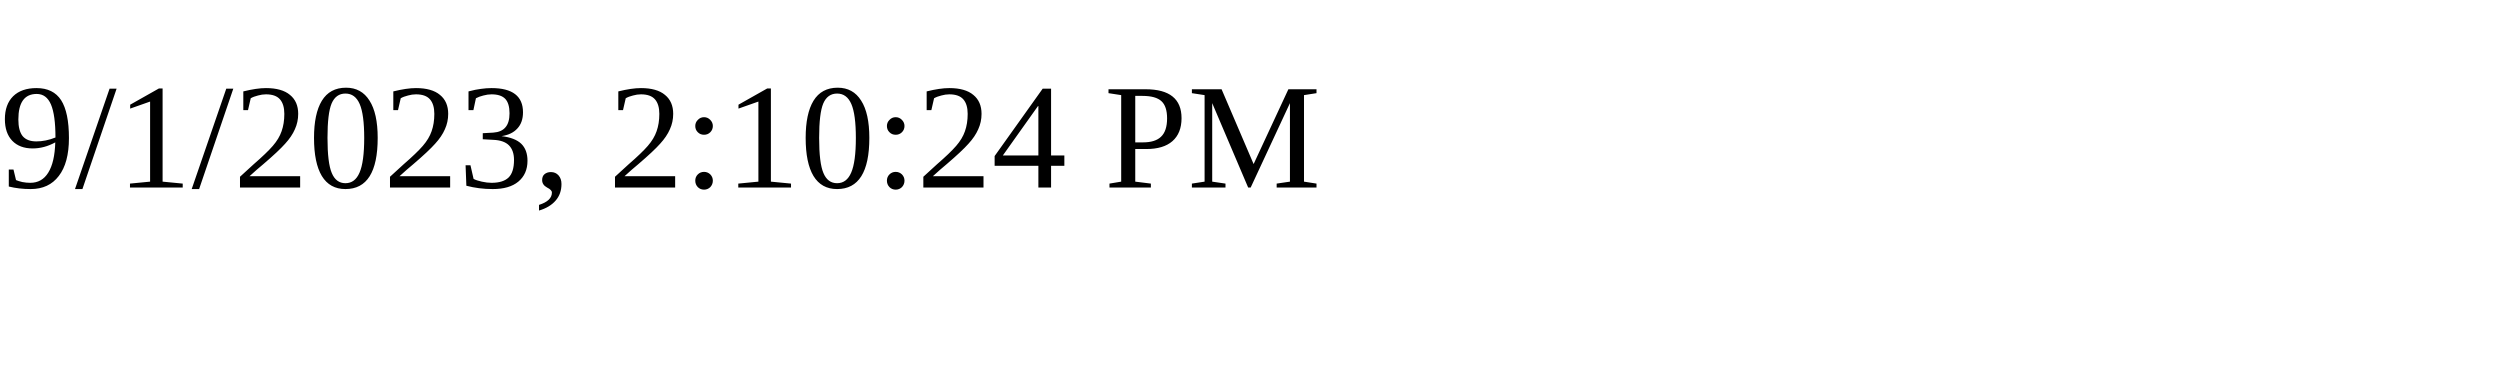
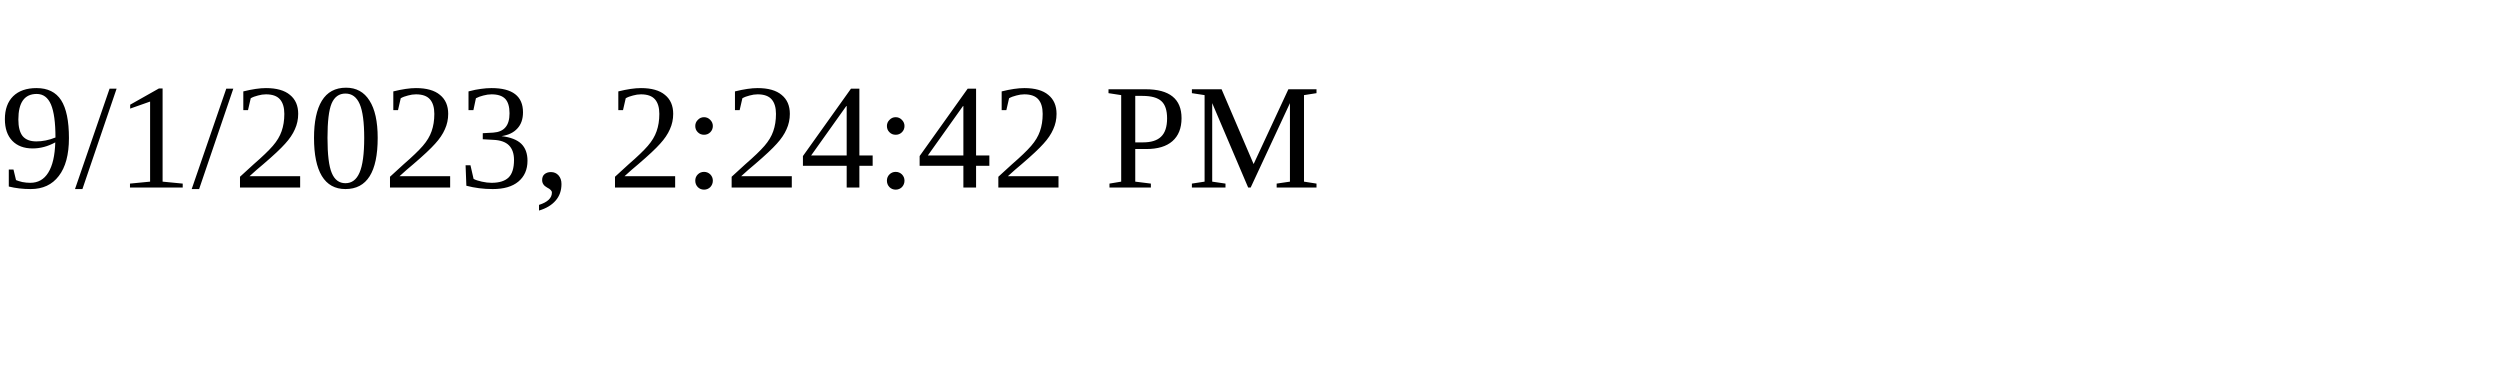
<svg xmlns="http://www.w3.org/2000/svg" height="30" width="200">
-   <text x="0" y="15">9/1/2023, 2:10:24 PM</text>
+   <text x="0" y="15">9/1/2023, 2:24:42 PM</text>
</svg>
